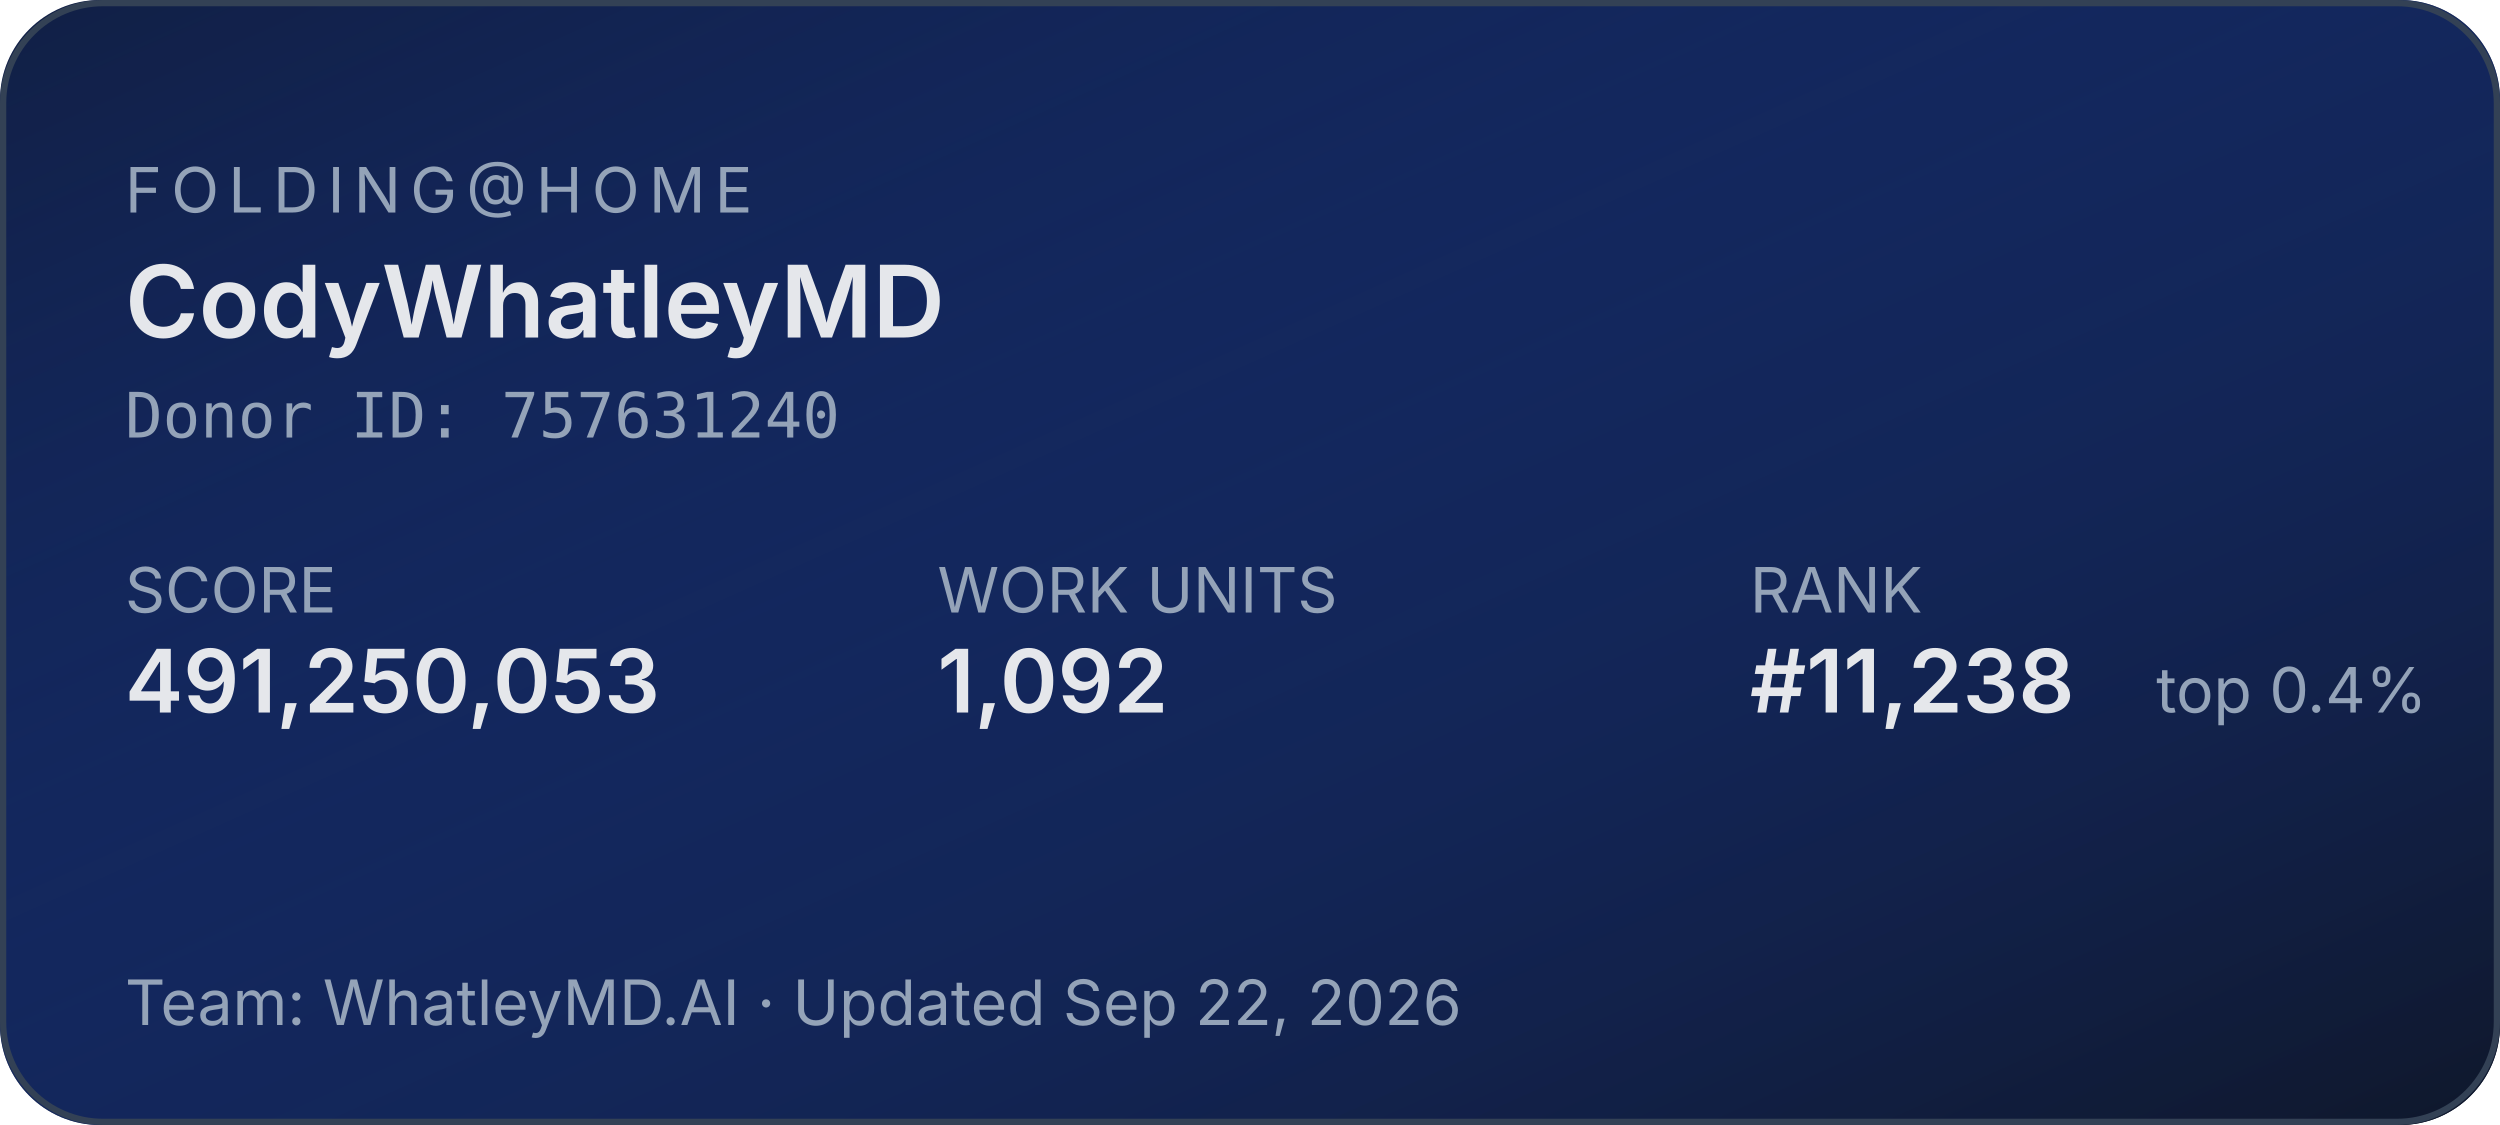
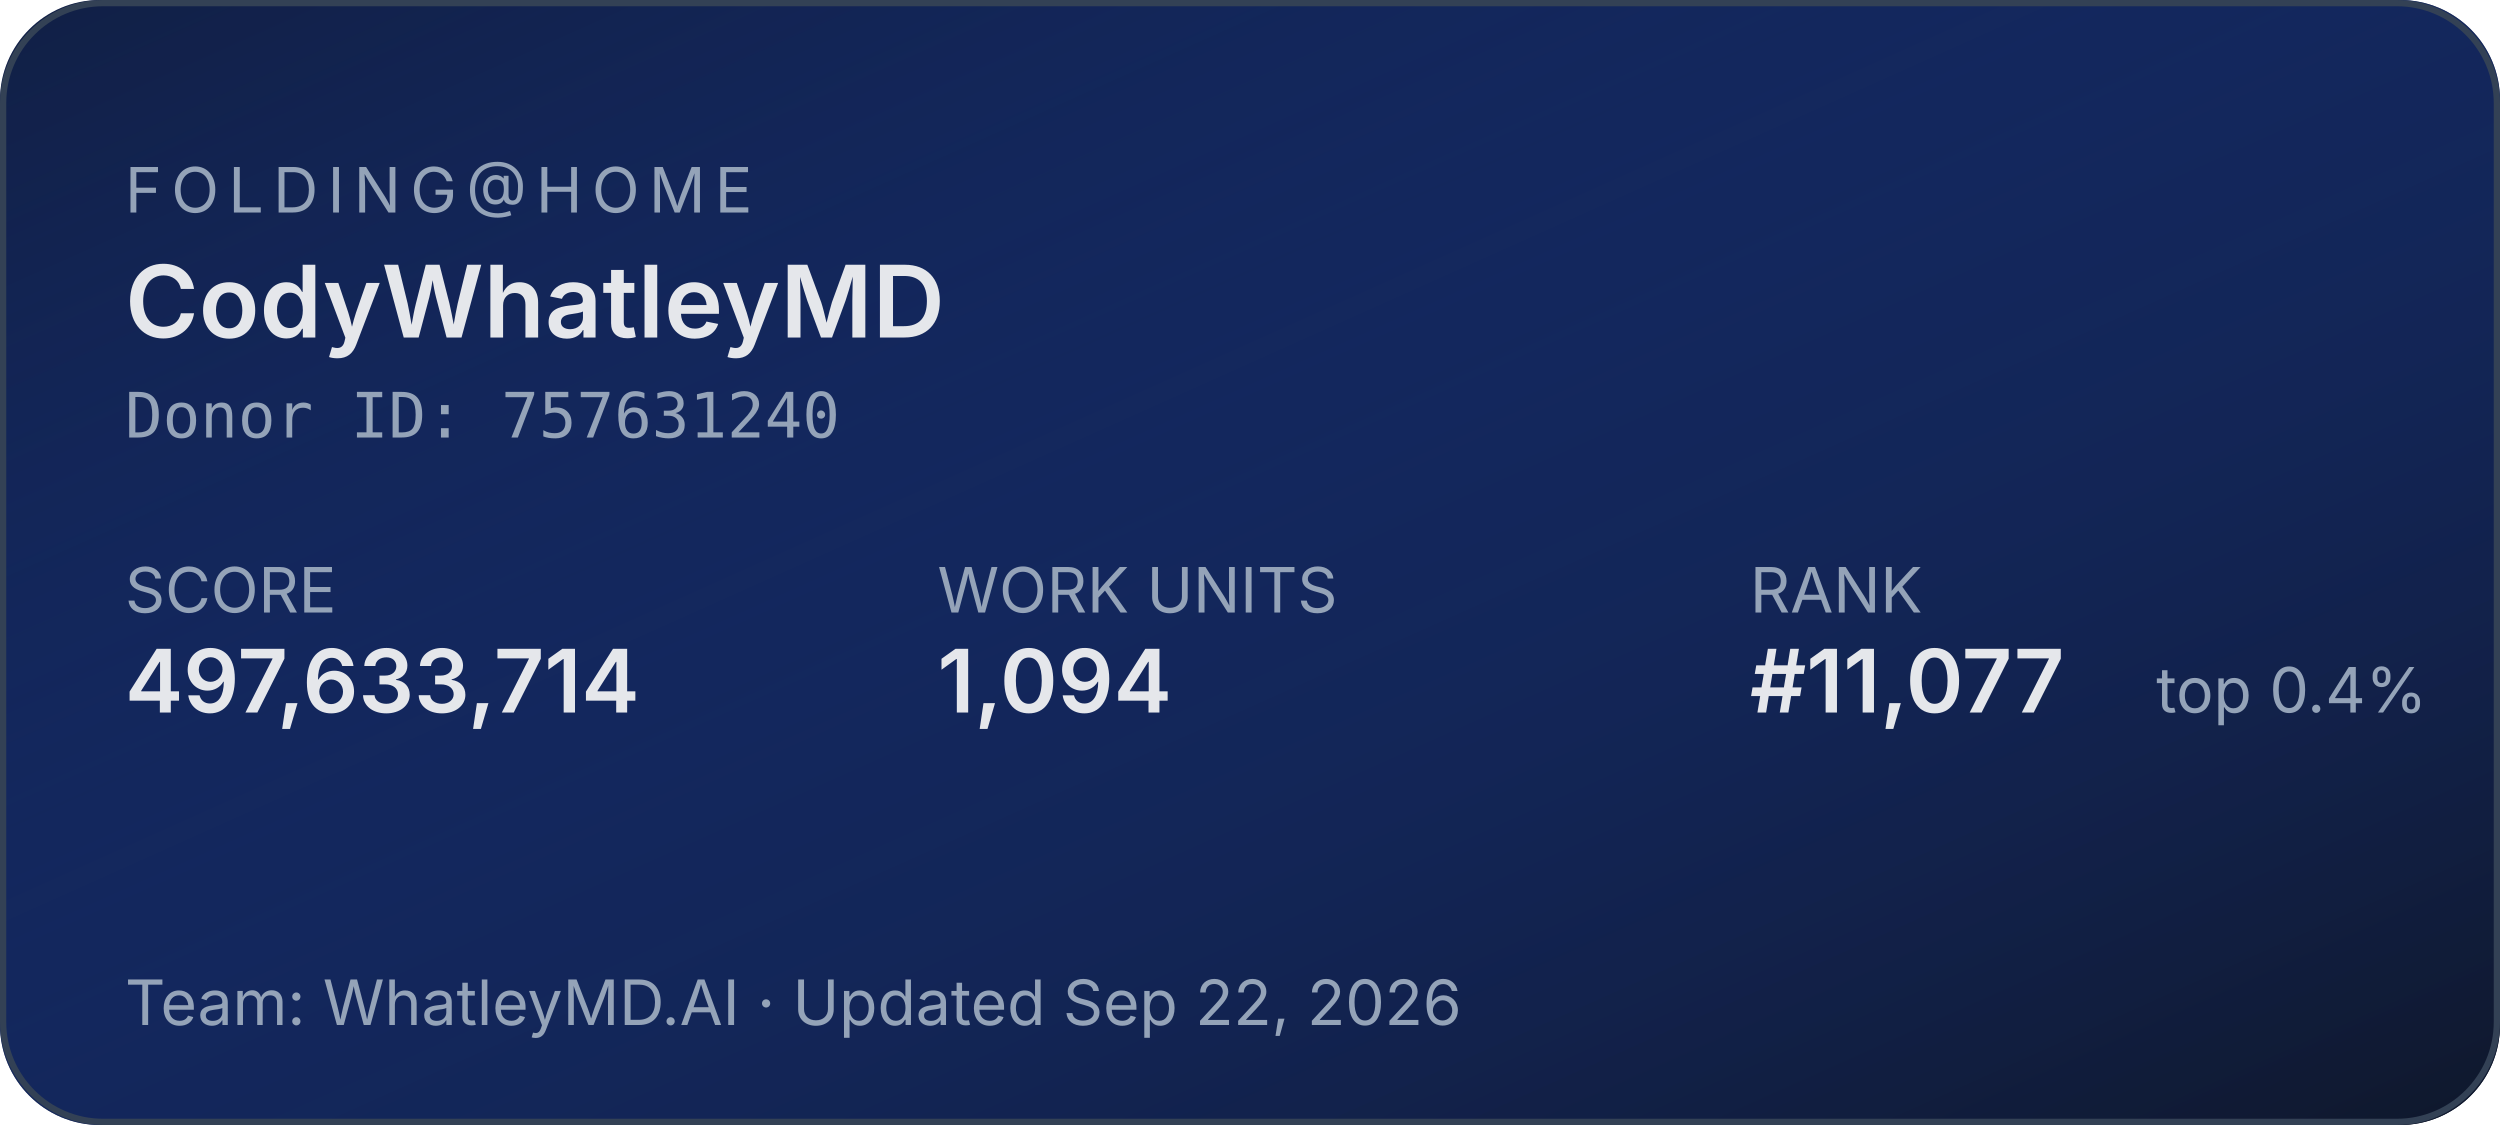
<svg xmlns="http://www.w3.org/2000/svg" width="400" height="180" role="img" aria-label="Folding@home stats for CodyWhatleyMD">
  <defs>
    <linearGradient id="bg" x1="0" y1="0" x2="1" y2="1">
      <stop offset="0%" stop-color="#1d4ed8" stop-opacity="0.15" />
      <stop offset="100%" stop-color="#0f172a" stop-opacity="1" />
    </linearGradient>
  </defs>
  <rect width="400" height="180" rx="16" fill="#0f172a" />
  <rect width="400" height="180" rx="16" fill="url(#bg)" />
  <rect x="0.5" y="0.5" width="399" height="179" rx="16" fill="none" stroke="#334155" stroke-width="1" />
  <g font-family="system-ui,-apple-system,sans-serif">
    <text x="20" y="34" fill="#94a3b8" font-size="10" letter-spacing="1.5" text-transform="uppercase">FOLDING@HOME</text>
    <text x="20" y="54" fill="#e5e7eb" font-size="16" font-weight="600">CodyWhatleyMD</text>
    <text x="20" y="70" fill="#94a3b8" font-size="10" font-family="ui-monospace,monospace">Donor ID: 757631240</text>
    <text x="20" y="98" fill="#94a3b8" font-size="10">SCORE</text>
-     <text x="20" y="114" fill="#e5e7eb" font-size="14" font-weight="600">491,250,053</text>
+     <text x="20" y="114" fill="#e5e7eb" font-size="14" font-weight="600">497,633,714</text>
    <text x="150" y="98" fill="#94a3b8" font-size="10">WORK UNITS</text>
-     <text x="150" y="114" fill="#e5e7eb" font-size="14" font-weight="600">1,092</text>
+     <text x="150" y="114" fill="#e5e7eb" font-size="14" font-weight="600">1,094</text>
    <text x="280" y="98" fill="#94a3b8" font-size="10">RANK</text>
-     <text x="280" y="114" fill="#e5e7eb" font-size="14" font-weight="600">#11,238</text>
+     <text x="280" y="114" fill="#e5e7eb" font-size="14" font-weight="600">#11,077</text>
    <text x="345" y="114" fill="#94a3b8" font-size="10">top 0.4%</text>
    <text x="20" y="164" fill="#94a3b8" font-size="10">Team: WhatleyMD.AI  ·  Updated Sep 22, 2026</text>
  </g>
</svg>
